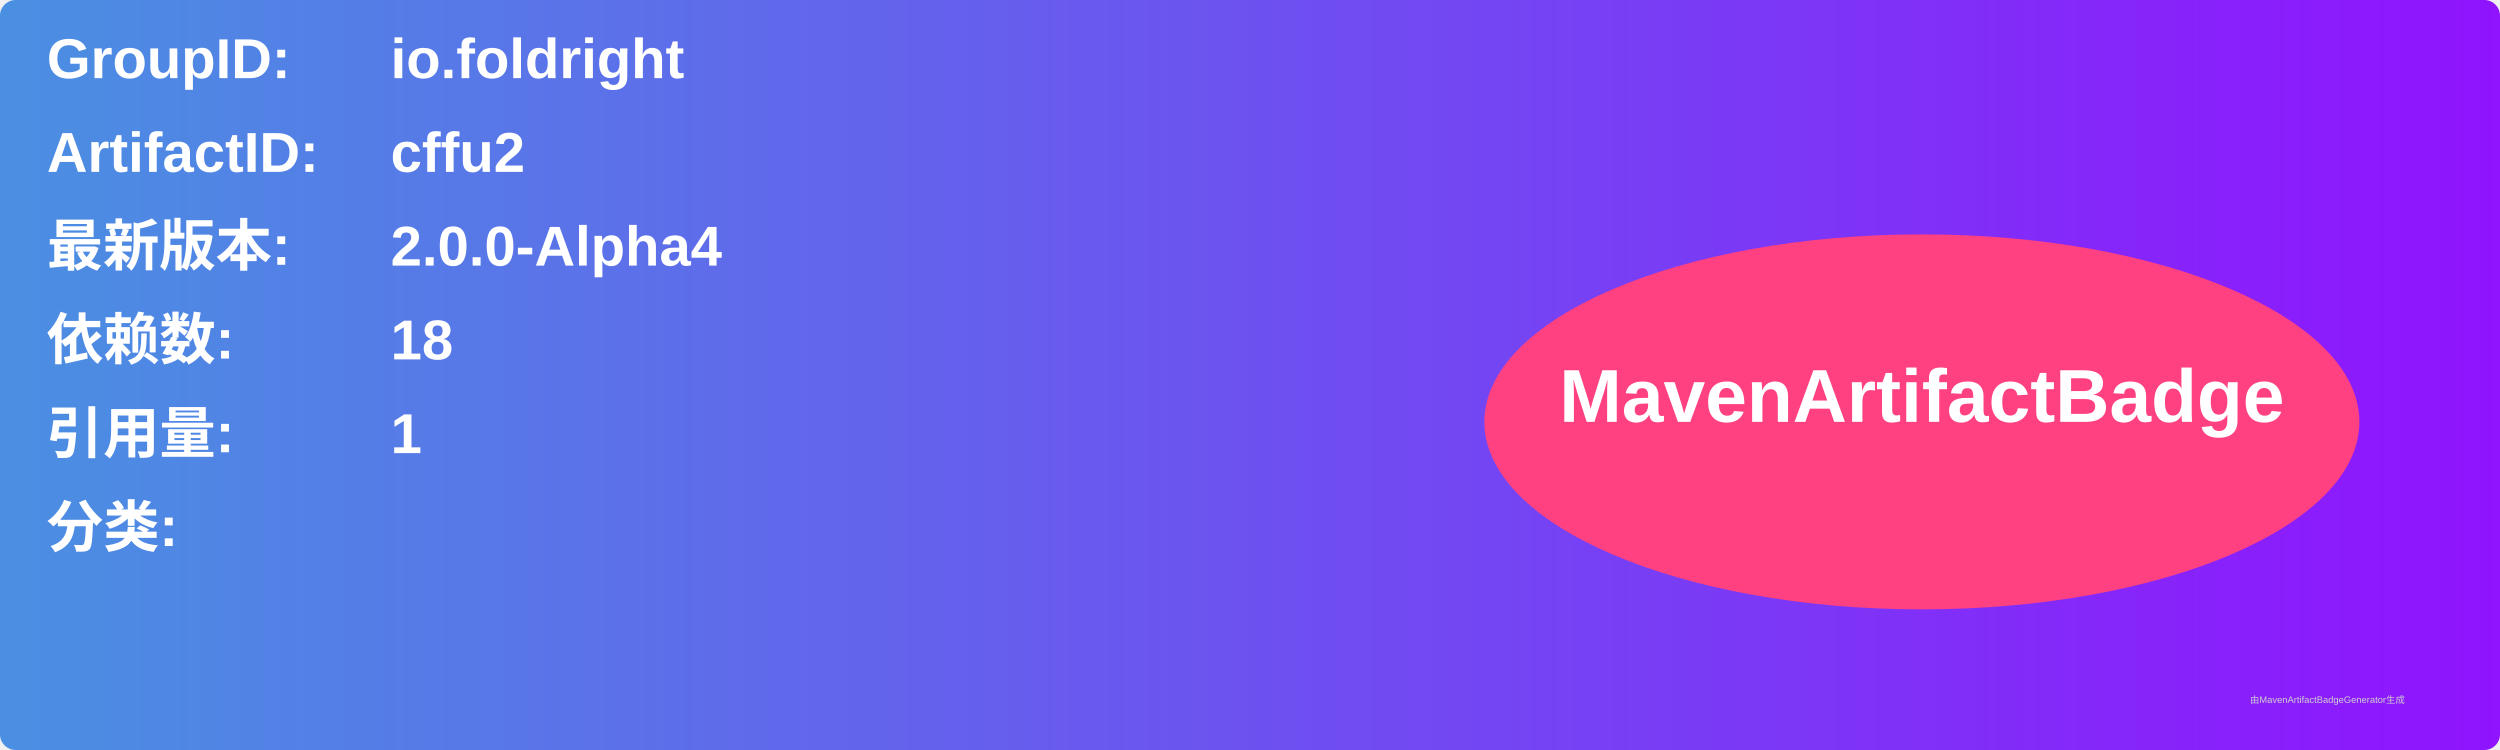
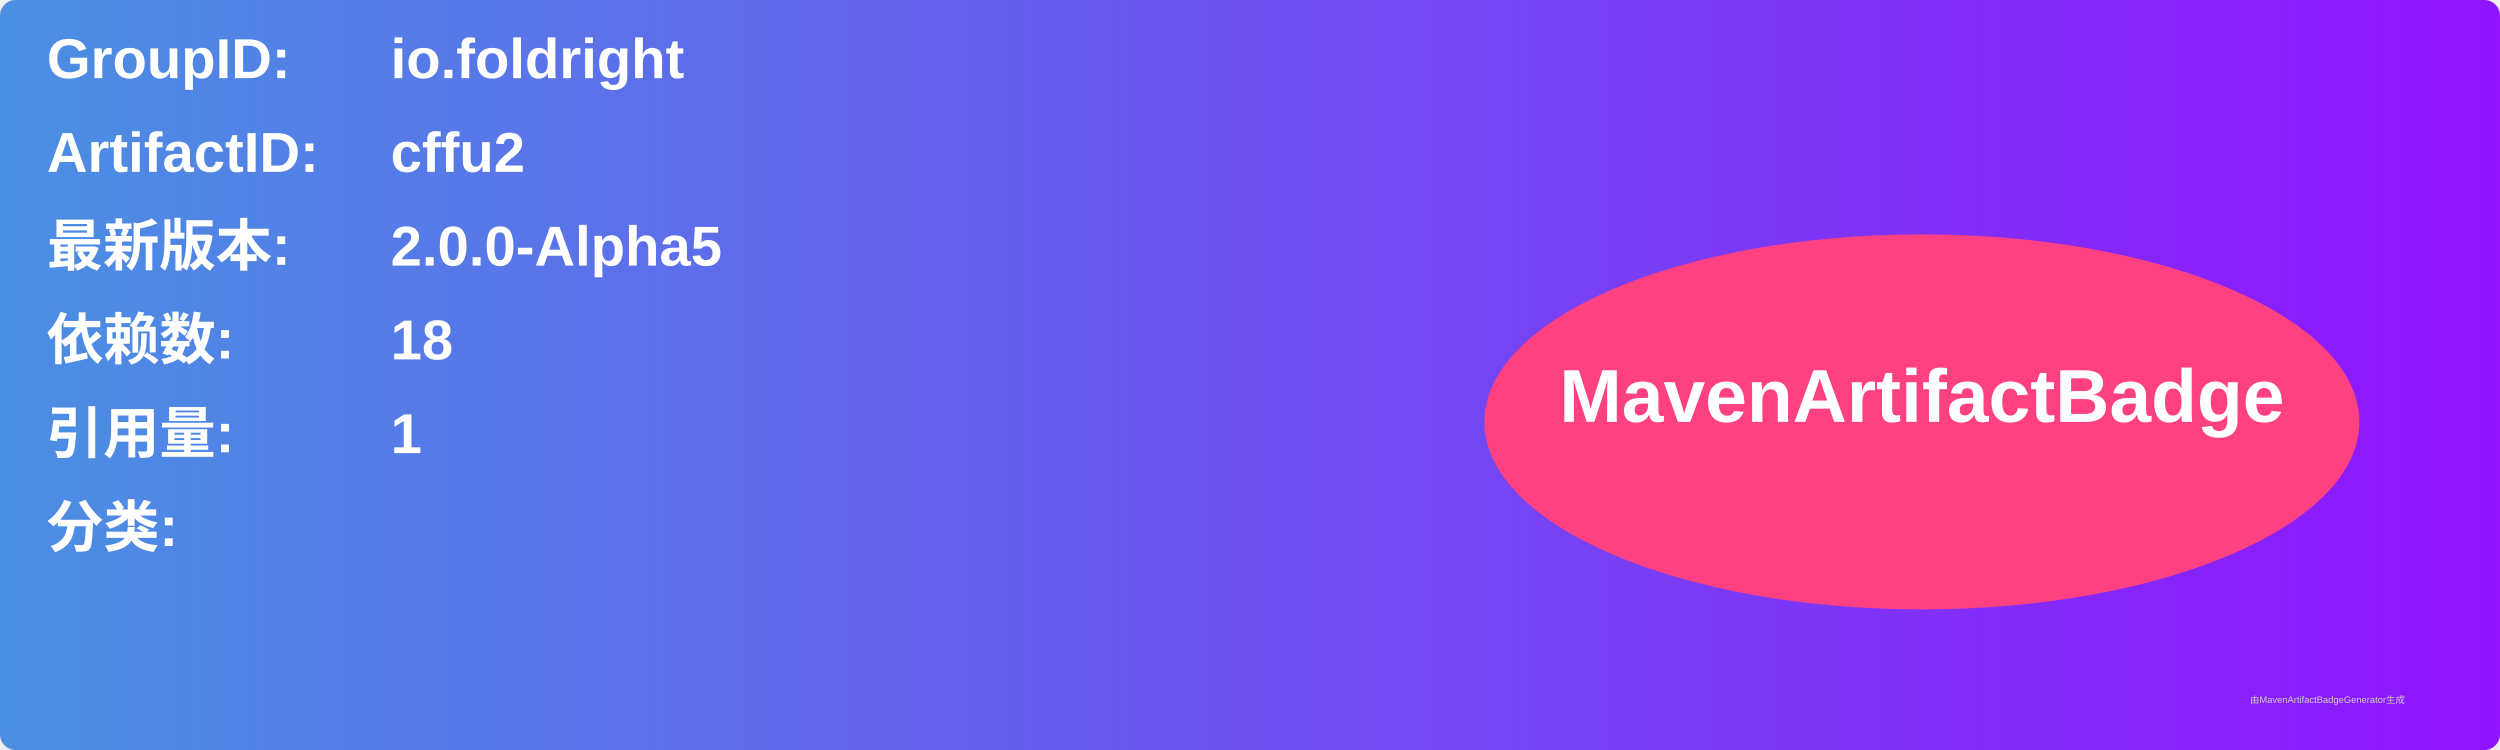
<svg xmlns="http://www.w3.org/2000/svg" width="800" height="240" viewBox="0 0 800 240">
  <linearGradient id="grad" x1="0%" y1="0%" x2="100%" y2="0%">
    <stop offset="0%" stop-color="#4a90e2" />
    <stop offset="100%" stop-color="#9013fe" />
  </linearGradient>
  <rect width="100%" height="100%" rx="5" ry="5" fill="url(#grad)" />
  <g transform="translate(15, 15)">
    <text x="0" y="10" font-family="Arial" font-size="18" fill="white" font-weight="bold" width="260">GroupID:</text>
    <text x="110" y="10" font-family="Arial" font-size="18" fill="white" font-weight="bold" width="460">io.foldright</text>
    <text x="0" y="40" font-family="Arial" font-size="18" fill="white" font-weight="bold" width="260">ArtifactID:</text>
    <text x="110" y="40" font-family="Arial" font-size="18" fill="white" font-weight="bold" width="460">cffu2</text>
    <text x="0" y="70" font-family="Arial" font-size="18" fill="white" font-weight="bold">最新版本:</text>
    <text x="110" y="70" font-family="Arial" font-size="18" fill="white" font-weight="bold">
-       <tspan font-weight="bold">2.0.0-Alpha4</tspan>
+       <tspan font-weight="bold">2.0.0-Alpha5</tspan>
    </text>
    <text x="0" y="100" font-family="Arial" font-size="18" fill="white" font-weight="bold">依赖数: </text>
    <text x="110" y="100" font-family="Arial" font-size="18" fill="white">
      <tspan font-weight="bold">18</tspan>
    </text>
    <text x="0" y="130" font-family="Arial" font-size="18" fill="white" font-weight="bold">引用量: </text>
    <text x="110" y="130" font-family="Arial" font-size="18" fill="white">
      <tspan font-weight="bold">1</tspan>
    </text>
    <text x="0" y="160" font-family="Arial" font-size="18" fill="white" font-weight="bold">分类:</text>
    <text x="10" y="190" font-family="Arial" font-size="10" fill="white">
      <tspan font-weight="bold" />
    </text>
    <ellipse cx="600" cy="120" rx="140" ry="60" fill="#ff4081" />
    <text x="600" y="120" text-anchor="middle" font-family="Arial" font-size="24" fill="white" font-weight="bold">MavenArtifactBadge</text>
  </g>
  <text x="720" y="225" font-family="Arial" font-size="3" fill="#d0d0d0">由MavenArtifactBadgeGenerator生成</text>
</svg>
